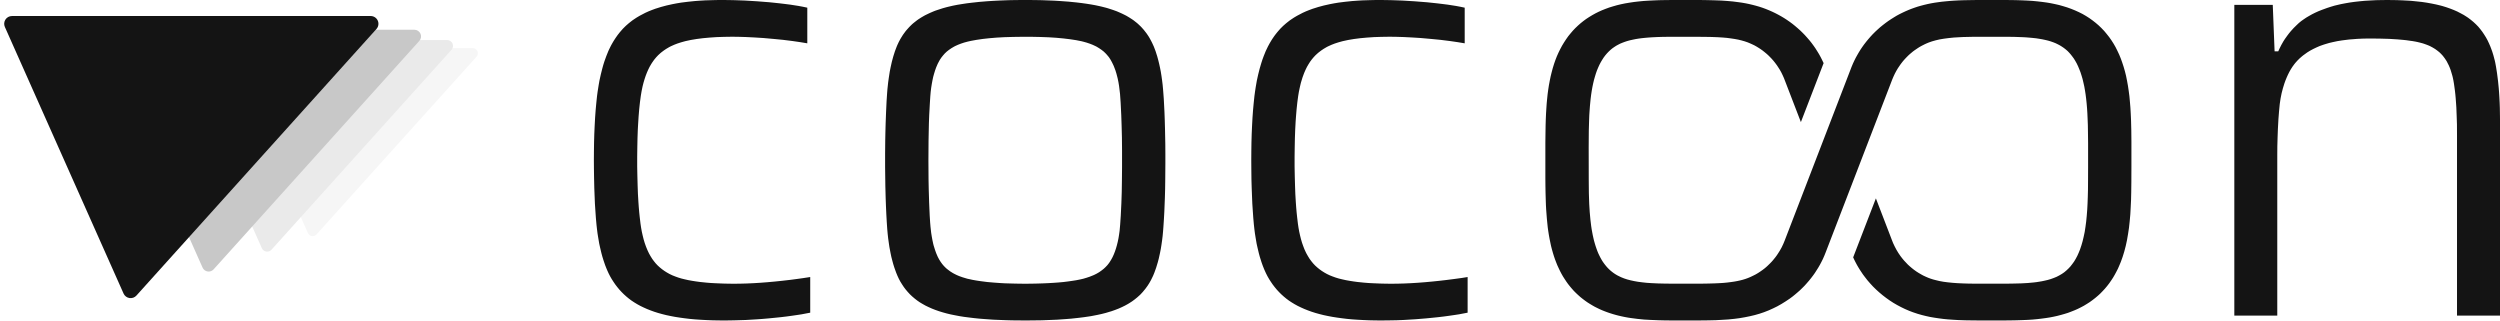
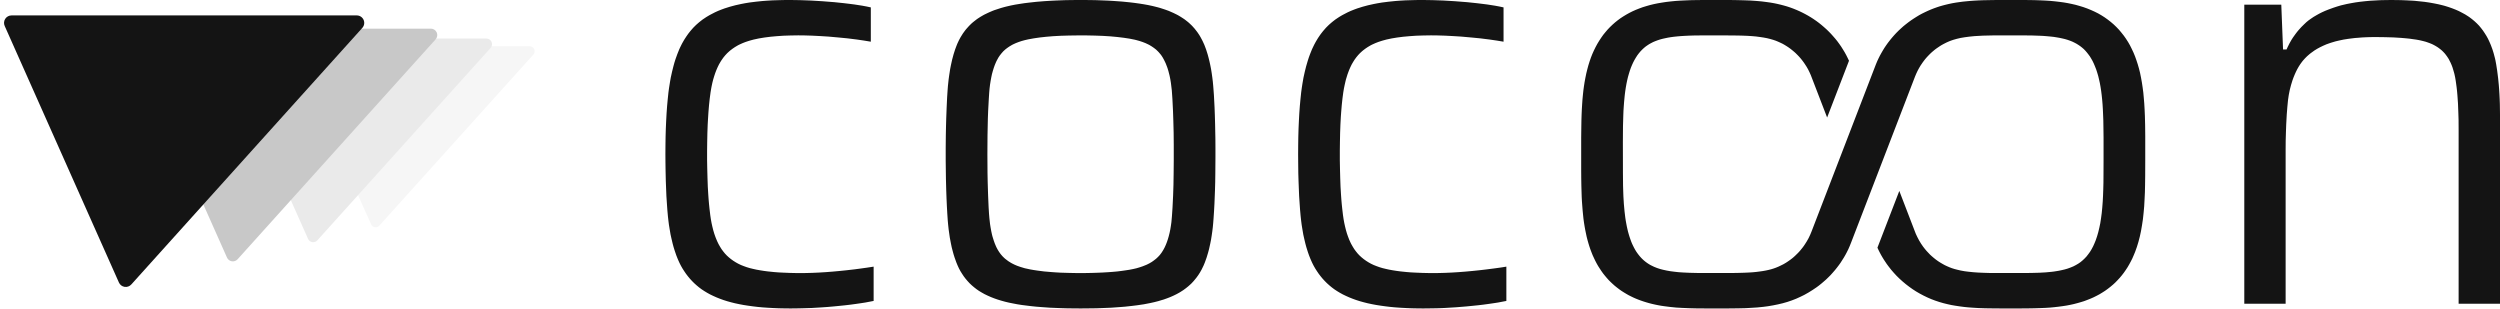
- <svg xmlns="http://www.w3.org/2000/svg" viewBox="-904.441 -518.000 4103.304 526.000">
-   <g transform="translate(206.286 -333.900) scale(0.637023)">
-     <path d="M -515.787 -142.888 A 13.333 13.333 0 0 0 -525.696 -165.143 L -1141.884 -165.143 A 13.333 13.333 0 0 0 -1154.064 -146.387 L -950.187 311.530 A 13.333 13.333 0 0 0 -928.098 315.029 Z" fill="#F6F6F6" />
-     <path d="M -580.261 -160.749 A 15.000 15.000 0 0 0 -591.408 -185.786 L -1284.619 -185.786 A 15.000 15.000 0 0 0 -1298.323 -164.685 L -1068.960 350.471 A 15.000 15.000 0 0 0 -1044.110 354.407 Z" fill="#EAEAEA" />
-     <path d="M -663.155 -183.713 A 17.143 17.143 0 0 0 -675.895 -212.327 L -1468.136 -212.327 A 17.143 17.143 0 0 0 -1483.797 -188.212 L -1221.669 400.539 A 17.143 17.143 0 0 0 -1193.268 405.037 Z" fill="#C8C8C8" />
-     <path d="M -773.681 -214.332 A 20.000 20.000 0 0 0 -788.544 -247.715 L -1712.826 -247.715 A 20.000 20.000 0 0 0 -1731.097 -219.580 L -1425.280 467.295 A 20.000 20.000 0 0 0 -1392.146 472.543 Z" fill="#141414" />
+ <svg xmlns="http://www.w3.org/2000/svg" viewBox="-1064.416 -518.000 4263.279 526.000">
+   <g transform="translate(428.524 -333.900) scale(0.637023)">
+     <path d="M -915.787 -142.888 A 13.333 13.333 0 0 0 -925.696 -165.143 L -1541.884 -165.143 A 13.333 13.333 0 0 0 -1554.064 -146.387 L -1350.187 311.530 A 13.333 13.333 0 0 0 -1328.098 315.029 Z" fill="#F6F6F6" />
+     <path d="M -1030.261 -160.749 A 15.000 15.000 0 0 0 -1041.408 -185.786 L -1734.619 -185.786 A 15.000 15.000 0 0 0 -1748.323 -164.685 L -1518.960 350.471 A 15.000 15.000 0 0 0 -1494.110 354.407 Z" fill="#EAEAEA" />
+     <path d="M -1177.441 -183.713 A 17.143 17.143 0 0 0 -1190.180 -212.327 L -1982.422 -212.327 A 17.143 17.143 0 0 0 -1998.083 -188.212 L -1735.954 400.539 A 17.143 17.143 0 0 0 -1707.554 405.037 Z" fill="#C8C8C8" />
+     <path d="M -1373.681 -214.332 A 20.000 20.000 0 0 0 -1388.544 -247.715 L -2312.826 -247.715 A 20.000 20.000 0 0 0 -2331.097 -219.580 L -2025.280 467.295 A 20.000 20.000 0 0 0 -1992.146 472.543 Z" fill="#141414" />
  </g>
  <path d="M 283.7 8.0 L 273.6 7.9 L 263.8 7.7 L 254.3 7.3 L 245.1 6.8 L 236.2 6.2 L 227.6 5.4 L 219.3 4.4 L 211.3 3.3 L 203.6 2.1 L 196.2 0.7 L 189.1 -0.8 L 182.3 -2.5 L 175.8 -4.3 L 169.5 -6.3 L 163.4 -8.5 L 157.6 -10.8 L 152.0 -13.3 L 146.6 -15.9 L 141.5 -18.7 L 136.7 -21.6 L 132.0 -24.7 L 127.6 -28.0 L 123.5 -31.4 L 119.5 -35.0 L 115.8 -38.7 L 112.2 -42.6 L 108.8 -46.7 L 105.5 -51.0 L 102.5 -55.4 L 99.6 -59.9 L 96.9 -64.6 L 94.4 -69.5 L 92.1 -74.6 L 91.0 -77.2 L 88.9 -82.5 L 86.1 -90.7 L 84.3 -96.5 L 82.7 -102.4 L 80.5 -111.7 L 79.1 -118.0 L 77.4 -128.0 L 76.3 -134.8 L 75.4 -141.9 L 74.6 -149.1 L 73.6 -160.2 L 72.8 -171.8 L 72.0 -183.8 L 71.5 -196.3 L 71.0 -209.1 L 70.6 -226.9 L 70.4 -240.7 L 70.3 -255.0 L 70.4 -269.9 L 70.6 -284.4 L 71.0 -298.4 L 71.6 -311.8 L 72.3 -324.8 L 73.2 -337.2 L 74.3 -349.1 L 75.5 -360.5 L 76.5 -367.9 L 78.2 -378.6 L 79.4 -385.5 L 81.6 -395.5 L 84.0 -405.1 L 85.7 -411.3 L 87.6 -417.3 L 90.7 -425.9 L 94.0 -434.1 L 95.2 -436.7 L 97.7 -441.8 L 99.0 -444.3 L 101.8 -449.2 L 103.2 -451.5 L 106.2 -456.1 L 109.3 -460.5 L 112.6 -464.7 L 114.3 -466.7 L 117.8 -470.7 L 121.5 -474.4 L 123.4 -476.2 L 127.3 -479.6 L 129.4 -481.3 L 133.5 -484.5 L 135.7 -486.0 L 140.2 -489.0 L 144.9 -491.8 L 147.3 -493.1 L 152.3 -495.7 L 154.8 -497.0 L 160.1 -499.4 L 165.6 -501.6 L 171.3 -503.7 L 174.2 -504.6 L 180.2 -506.5 L 189.5 -509.0 L 199.4 -511.2 L 206.2 -512.5 L 213.4 -513.7 L 224.6 -515.1 L 236.3 -516.3 L 244.5 -516.9 L 252.9 -517.4 L 266.0 -517.8 L 275.0 -518.0 L 282.8 -518.0 L 292.2 -517.9 L 301.8 -517.7 L 318.1 -517.1 L 328.0 -516.5 L 338.0 -515.9 L 348.1 -515.1 L 358.4 -514.3 L 374.6 -512.6 L 383.8 -511.5 L 392.5 -510.4 L 406.0 -508.3 L 413.5 -506.9 L 420.6 -505.4 L 420.6 -446.9 L 409.1 -448.8 L 396.8 -450.6 L 380.8 -452.6 L 366.4 -454.0 L 348.5 -455.6 L 334.1 -456.5 L 320.3 -457.2 L 307.0 -457.6 L 296.8 -457.7 L 283.9 -457.5 L 271.7 -457.1 L 260.1 -456.3 L 249.2 -455.3 L 239.0 -454.0 L 229.4 -452.4 L 220.6 -450.5 L 215.1 -449.0 L 212.4 -448.2 L 207.2 -446.5 L 202.3 -444.6 L 197.6 -442.5 L 195.3 -441.4 L 193.1 -440.2 L 188.9 -437.7 L 184.9 -435.0 L 181.1 -432.1 L 179.3 -430.6 L 175.8 -427.4 L 172.6 -424.0 L 169.6 -420.4 L 168.2 -418.5 L 165.5 -414.6 L 164.2 -412.5 L 161.7 -408.2 L 159.4 -403.5 L 157.3 -398.7 L 156.3 -396.1 L 155.3 -393.5 L 153.5 -388.1 L 151.8 -382.4 L 150.3 -376.5 L 149.0 -370.3 L 148.4 -367.1 L 147.3 -360.5 L 145.9 -350.0 L 144.7 -338.8 L 143.7 -326.8 L 142.9 -314.1 L 142.4 -305.2 L 141.9 -291.2 L 141.6 -276.4 L 141.4 -260.9 L 141.4 -244.6 L 141.7 -228.8 L 142.1 -213.9 L 142.6 -199.7 L 143.4 -186.3 L 144.0 -177.9 L 144.7 -169.8 L 145.5 -162.1 L 146.8 -151.1 L 147.8 -144.3 L 149.0 -137.7 L 150.4 -131.4 L 151.9 -125.4 L 153.6 -119.6 L 155.5 -114.2 L 156.5 -111.6 L 158.6 -106.6 L 160.9 -101.8 L 163.4 -97.4 L 166.0 -93.2 L 168.8 -89.4 L 171.8 -85.7 L 175.0 -82.3 L 178.5 -79.1 L 182.2 -76.1 L 186.1 -73.3 L 190.2 -70.7 L 194.5 -68.3 L 199.1 -66.1 L 203.9 -64.2 L 208.9 -62.4 L 214.2 -60.8 L 219.6 -59.5 L 225.4 -58.2 L 231.5 -57.1 L 237.8 -56.1 L 244.5 -55.2 L 255.1 -54.1 L 262.5 -53.5 L 270.2 -53.1 L 282.3 -52.6 L 290.8 -52.4 L 299.6 -52.3 L 310.1 -52.4 L 321.0 -52.7 L 332.2 -53.2 L 343.6 -53.9 L 355.3 -54.8 L 367.3 -55.9 L 379.0 -57.1 L 392.9 -58.7 L 403.5 -60.1 L 413.6 -61.5 L 425.4 -63.3 L 425.4 -4.8 L 418.5 -3.5 L 411.2 -2.1 L 403.3 -0.9 L 395.0 0.3 L 386.2 1.5 L 376.9 2.6 L 367.1 3.6 L 356.9 4.6 L 346.6 5.5 L 336.5 6.2 L 319.7 7.2 L 303.2 7.7 L 293.4 7.9 L 283.7 8.0 Z M 778.3 8.0 L 767.1 7.9 L 756.3 7.8 L 745.8 7.5 L 735.7 7.1 L 725.9 6.7 L 711.8 5.7 L 702.9 5.0 L 694.2 4.1 L 686.0 3.1 L 678.1 2.1 L 670.5 0.9 L 663.2 -0.5 L 656.2 -1.9 L 649.5 -3.5 L 643.0 -5.3 L 636.8 -7.2 L 630.8 -9.3 L 625.2 -11.5 L 619.8 -13.9 L 614.6 -16.4 L 609.8 -19.1 L 605.1 -21.9 L 600.8 -24.9 L 596.7 -28.1 L 592.7 -31.5 L 589.0 -35.0 L 585.5 -38.8 L 582.1 -42.8 L 579.0 -46.9 L 576.1 -51.3 L 573.3 -55.8 L 570.8 -60.5 L 568.5 -65.5 L 566.4 -70.6 L 563.5 -78.7 L 561.7 -84.4 L 560.1 -90.3 L 558.5 -96.5 L 557.2 -102.8 L 555.3 -112.8 L 554.3 -119.8 L 553.3 -126.9 L 552.5 -134.3 L 551.8 -142.0 L 551.0 -153.9 L 550.3 -166.4 L 549.7 -179.6 L 549.2 -193.4 L 548.7 -212.7 L 548.5 -227.9 L 548.3 -243.8 L 548.3 -265.7 L 548.5 -286.7 L 548.8 -301.7 L 549.2 -316.1 L 549.9 -334.4 L 550.7 -351.6 L 551.5 -363.7 L 552.1 -371.5 L 553.3 -382.7 L 554.3 -389.9 L 555.9 -400.3 L 557.2 -406.9 L 559.3 -416.4 L 561.7 -425.3 L 564.4 -433.8 L 566.4 -439.1 L 567.4 -441.7 L 568.5 -444.3 L 570.8 -449.2 L 573.3 -453.9 L 574.7 -456.2 L 577.5 -460.7 L 579.0 -462.8 L 582.1 -467.0 L 583.8 -469.0 L 587.2 -472.8 L 589.0 -474.7 L 592.7 -478.3 L 594.7 -480.0 L 596.7 -481.6 L 600.8 -484.8 L 602.9 -486.3 L 607.4 -489.2 L 612.2 -492.0 L 614.6 -493.3 L 619.8 -495.8 L 622.4 -497.0 L 628.0 -499.4 L 630.8 -500.5 L 633.8 -501.5 L 639.9 -503.5 L 643.0 -504.5 L 649.5 -506.3 L 652.8 -507.1 L 659.7 -508.7 L 666.8 -510.1 L 674.2 -511.3 L 682.0 -512.5 L 690.1 -513.5 L 702.9 -514.9 L 716.4 -516.0 L 725.9 -516.6 L 735.7 -517.1 L 751.0 -517.7 L 761.7 -517.9 L 772.7 -518.0 L 784.0 -518.0 L 795.0 -517.9 L 805.6 -517.7 L 815.9 -517.3 L 825.9 -516.9 L 835.6 -516.3 L 849.4 -515.3 L 862.4 -514.0 L 870.7 -513.0 L 878.6 -511.9 L 886.2 -510.7 L 893.4 -509.4 L 900.4 -507.9 L 903.8 -507.1 L 910.5 -505.4 L 913.7 -504.5 L 919.9 -502.5 L 922.9 -501.5 L 928.7 -499.4 L 934.2 -497.0 L 936.9 -495.8 L 942.0 -493.3 L 944.5 -492.0 L 949.2 -489.2 L 953.7 -486.3 L 955.9 -484.8 L 960.0 -481.6 L 962.0 -480.0 L 963.9 -478.3 L 967.7 -474.7 L 969.5 -472.8 L 972.9 -469.0 L 976.1 -464.9 L 977.7 -462.8 L 980.6 -458.5 L 982.0 -456.2 L 983.3 -453.9 L 985.8 -449.2 L 987.0 -446.7 L 989.3 -441.7 L 990.3 -439.1 L 992.3 -433.8 L 995.0 -425.3 L 996.6 -419.4 L 998.1 -413.3 L 999.5 -406.9 L 1000.8 -400.3 L 1001.9 -393.4 L 1002.9 -386.3 L 1003.8 -379.0 L 1004.5 -371.5 L 1005.1 -363.7 L 1005.7 -355.7 L 1006.8 -334.4 L 1007.3 -320.8 L 1007.7 -306.6 L 1008.2 -281.5 L 1008.3 -265.7 L 1008.3 -249.2 L 1008.1 -222.8 L 1007.9 -207.8 L 1007.5 -193.4 L 1006.6 -170.7 L 1005.9 -158.0 L 1005.1 -145.9 L 1004.5 -138.1 L 1003.8 -130.6 L 1002.9 -123.3 L 1001.9 -116.3 L 1000.8 -109.4 L 999.5 -102.8 L 997.4 -93.3 L 995.8 -87.3 L 993.2 -78.7 L 990.3 -70.6 L 988.2 -65.5 L 987.0 -63.0 L 984.6 -58.1 L 982.0 -53.5 L 979.2 -49.1 L 976.1 -44.8 L 974.5 -42.8 L 971.2 -38.8 L 967.7 -35.0 L 965.8 -33.2 L 962.0 -29.8 L 957.9 -26.5 L 953.7 -23.4 L 949.2 -20.5 L 946.9 -19.1 L 942.0 -16.4 L 936.9 -13.9 L 931.5 -11.5 L 925.8 -9.3 L 919.9 -7.2 L 916.8 -6.3 L 910.5 -4.4 L 903.8 -2.7 L 897.0 -1.2 L 893.4 -0.5 L 886.2 0.9 L 874.7 2.6 L 866.6 3.6 L 853.8 5.0 L 844.9 5.7 L 830.8 6.7 L 821.0 7.1 L 805.6 7.7 L 789.5 7.9 L 778.3 8.0 Z M 778.2 -52.3 L 788.4 -52.4 L 798.2 -52.6 L 807.5 -52.9 L 816.5 -53.3 L 825.0 -53.8 L 833.2 -54.4 L 840.9 -55.1 L 848.2 -56.0 L 855.2 -57.0 L 861.7 -58.0 L 867.8 -59.2 L 873.5 -60.5 L 878.9 -62.1 L 884.0 -63.8 L 888.8 -65.7 L 891.2 -66.7 L 895.6 -68.9 L 899.7 -71.3 L 903.5 -74.0 L 905.3 -75.4 L 907.1 -76.8 L 910.3 -79.8 L 913.3 -83.0 L 916.0 -86.5 L 917.2 -88.3 L 919.5 -92.0 L 921.7 -96.1 L 923.7 -100.5 L 925.5 -105.1 L 927.2 -110.1 L 928.7 -115.3 L 930.1 -120.9 L 931.3 -126.7 L 931.8 -129.7 L 932.3 -132.8 L 933.2 -139.2 L 934.1 -149.4 L 935.1 -164.2 L 936.1 -184.7 L 936.7 -202.8 L 937.0 -222.5 L 937.2 -243.6 L 937.2 -271.3 L 937.0 -292.1 L 936.5 -311.4 L 935.9 -329.2 L 934.9 -349.3 L 933.9 -363.7 L 932.7 -373.7 L 932.3 -376.9 L 931.3 -383.0 L 930.1 -388.9 L 929.4 -391.7 L 928.0 -397.1 L 926.4 -402.3 L 925.5 -404.7 L 923.7 -409.4 L 922.7 -411.6 L 920.6 -415.9 L 918.4 -419.9 L 916.0 -423.6 L 914.7 -425.3 L 911.8 -428.7 L 910.3 -430.3 L 907.1 -433.4 L 903.5 -436.2 L 899.7 -438.8 L 895.6 -441.3 L 893.4 -442.4 L 888.9 -444.5 L 884.0 -446.4 L 878.9 -448.1 L 873.5 -449.6 L 870.7 -450.3 L 861.7 -452.1 L 851.8 -453.6 L 841.0 -454.9 L 829.2 -456.0 L 816.5 -456.8 L 802.9 -457.3 L 788.4 -457.6 L 773.1 -457.6 L 758.5 -457.4 L 744.7 -457.0 L 731.8 -456.3 L 719.8 -455.3 L 708.7 -454.1 L 698.4 -452.6 L 689.1 -450.9 L 683.4 -449.6 L 677.9 -448.1 L 672.8 -446.4 L 667.9 -444.5 L 663.3 -442.4 L 661.2 -441.3 L 657.0 -438.8 L 653.2 -436.2 L 649.6 -433.4 L 646.3 -430.3 L 643.4 -427.0 L 640.7 -423.6 L 638.2 -419.9 L 637.1 -417.9 L 634.9 -413.8 L 633.9 -411.6 L 632.0 -407.1 L 630.3 -402.3 L 628.7 -397.1 L 627.2 -391.7 L 626.0 -386.0 L 624.9 -380.0 L 623.9 -373.7 L 623.1 -367.1 L 622.5 -360.2 L 621.8 -349.3 L 620.7 -329.2 L 620.2 -316.0 L 619.9 -301.9 L 619.6 -287.0 L 619.5 -271.3 L 619.4 -254.7 L 619.5 -238.2 L 619.6 -222.5 L 619.9 -207.6 L 620.6 -184.7 L 621.5 -164.2 L 622.2 -153.0 L 622.8 -145.9 L 623.9 -136.0 L 624.9 -129.7 L 626.0 -123.7 L 627.2 -118.1 L 627.9 -115.3 L 628.7 -112.7 L 630.3 -107.6 L 632.0 -102.8 L 633.9 -98.3 L 634.9 -96.1 L 637.1 -92.0 L 639.4 -88.3 L 640.7 -86.5 L 642.0 -84.7 L 644.8 -81.4 L 647.9 -78.3 L 649.6 -76.8 L 651.4 -75.4 L 655.1 -72.6 L 659.1 -70.1 L 661.2 -68.9 L 665.6 -66.7 L 667.9 -65.7 L 670.3 -64.7 L 675.4 -62.9 L 680.7 -61.3 L 683.4 -60.5 L 686.3 -59.9 L 692.2 -58.6 L 698.5 -57.5 L 705.2 -56.5 L 716.1 -55.1 L 727.8 -54.1 L 736.1 -53.5 L 744.7 -53.0 L 758.5 -52.6 L 768.2 -52.4 L 778.2 -52.3 Z M 1362.7 8.0 L 1352.6 7.9 L 1342.8 7.7 L 1333.3 7.3 L 1324.1 6.8 L 1315.2 6.2 L 1306.6 5.4 L 1298.3 4.4 L 1290.3 3.3 L 1282.6 2.1 L 1275.2 0.7 L 1268.1 -0.8 L 1261.3 -2.5 L 1254.8 -4.3 L 1248.5 -6.3 L 1242.4 -8.5 L 1236.6 -10.8 L 1231.0 -13.3 L 1225.6 -15.9 L 1220.5 -18.7 L 1215.7 -21.6 L 1211.0 -24.7 L 1206.6 -28.0 L 1202.5 -31.4 L 1198.5 -35.0 L 1194.8 -38.7 L 1191.2 -42.6 L 1187.8 -46.7 L 1184.5 -51.0 L 1181.5 -55.4 L 1178.6 -59.9 L 1175.9 -64.6 L 1173.4 -69.5 L 1171.1 -74.6 L 1170.0 -77.2 L 1167.9 -82.5 L 1166.0 -87.9 L 1163.3 -96.5 L 1161.7 -102.4 L 1159.5 -111.7 L 1158.1 -118.0 L 1156.4 -128.0 L 1155.3 -134.8 L 1154.4 -141.9 L 1153.6 -149.1 L 1152.6 -160.2 L 1151.8 -171.8 L 1151.0 -183.8 L 1150.5 -196.3 L 1150.0 -209.1 L 1149.6 -222.4 L 1149.4 -240.7 L 1149.3 -255.0 L 1149.4 -269.9 L 1149.6 -284.4 L 1150.0 -298.4 L 1150.6 -311.8 L 1151.3 -324.8 L 1152.2 -337.2 L 1153.3 -349.1 L 1154.5 -360.5 L 1155.5 -367.9 L 1156.6 -375.1 L 1158.4 -385.5 L 1160.6 -395.5 L 1163.0 -405.1 L 1165.7 -414.3 L 1167.6 -420.2 L 1169.7 -425.9 L 1173.0 -434.1 L 1175.5 -439.3 L 1176.7 -441.8 L 1179.4 -446.8 L 1182.2 -451.5 L 1183.7 -453.9 L 1186.7 -458.3 L 1188.3 -460.5 L 1191.6 -464.7 L 1193.3 -466.7 L 1196.8 -470.7 L 1200.5 -474.4 L 1202.4 -476.2 L 1206.3 -479.6 L 1208.4 -481.3 L 1212.5 -484.5 L 1214.7 -486.0 L 1219.2 -489.0 L 1223.9 -491.8 L 1226.3 -493.1 L 1231.3 -495.7 L 1233.8 -497.0 L 1239.1 -499.4 L 1244.6 -501.6 L 1250.3 -503.7 L 1253.2 -504.6 L 1259.2 -506.5 L 1268.5 -509.0 L 1278.4 -511.2 L 1285.2 -512.5 L 1292.4 -513.7 L 1303.6 -515.1 L 1315.3 -516.3 L 1323.5 -516.9 L 1331.9 -517.4 L 1345.0 -517.8 L 1354.0 -518.0 L 1361.8 -518.0 L 1371.2 -517.9 L 1380.8 -517.7 L 1397.1 -517.1 L 1407.0 -516.5 L 1417.0 -515.9 L 1427.1 -515.1 L 1437.4 -514.3 L 1453.6 -512.6 L 1462.8 -511.5 L 1471.5 -510.4 L 1485.0 -508.3 L 1492.5 -506.9 L 1499.6 -505.4 L 1499.6 -446.9 L 1488.1 -448.8 L 1475.8 -450.6 L 1459.8 -452.6 L 1445.4 -454.0 L 1427.5 -455.6 L 1413.1 -456.5 L 1399.3 -457.2 L 1386.0 -457.6 L 1375.8 -457.7 L 1362.9 -457.5 L 1350.7 -457.1 L 1339.1 -456.3 L 1328.2 -455.3 L 1318.0 -454.0 L 1308.4 -452.4 L 1299.6 -450.5 L 1294.1 -449.0 L 1291.4 -448.2 L 1286.2 -446.5 L 1281.3 -444.6 L 1276.6 -442.5 L 1274.3 -441.4 L 1272.1 -440.2 L 1267.9 -437.7 L 1263.9 -435.0 L 1260.1 -432.1 L 1258.3 -430.6 L 1254.8 -427.4 L 1251.6 -424.0 L 1248.6 -420.4 L 1247.2 -418.5 L 1245.8 -416.6 L 1243.2 -412.5 L 1240.7 -408.2 L 1238.4 -403.5 L 1236.3 -398.7 L 1235.3 -396.1 L 1233.4 -390.9 L 1231.7 -385.3 L 1230.8 -382.4 L 1230.1 -379.5 L 1228.7 -373.4 L 1227.4 -367.1 L 1226.3 -360.5 L 1224.9 -350.0 L 1223.7 -338.8 L 1222.7 -326.8 L 1222.1 -318.4 L 1221.4 -305.2 L 1220.9 -291.2 L 1220.6 -276.4 L 1220.4 -260.9 L 1220.4 -244.6 L 1220.7 -228.8 L 1221.1 -213.9 L 1221.6 -199.7 L 1222.4 -186.3 L 1223.0 -177.9 L 1223.7 -169.8 L 1224.5 -162.1 L 1225.8 -151.1 L 1226.8 -144.3 L 1228.0 -137.7 L 1229.4 -131.4 L 1230.9 -125.4 L 1232.6 -119.6 L 1234.5 -114.2 L 1236.5 -109.0 L 1238.7 -104.2 L 1239.9 -101.8 L 1242.4 -97.4 L 1245.0 -93.2 L 1247.8 -89.4 L 1250.8 -85.7 L 1254.0 -82.3 L 1257.5 -79.1 L 1261.2 -76.1 L 1265.1 -73.3 L 1269.2 -70.7 L 1273.5 -68.3 L 1278.1 -66.1 L 1282.9 -64.2 L 1287.9 -62.4 L 1293.2 -60.8 L 1298.6 -59.5 L 1304.4 -58.2 L 1310.5 -57.1 L 1316.8 -56.1 L 1323.5 -55.2 L 1334.1 -54.1 L 1341.5 -53.5 L 1349.2 -53.1 L 1361.3 -52.6 L 1369.8 -52.4 L 1378.6 -52.3 L 1389.1 -52.4 L 1400.0 -52.7 L 1411.2 -53.2 L 1422.6 -53.9 L 1434.3 -54.8 L 1446.3 -55.9 L 1458.0 -57.1 L 1469.2 -58.4 L 1482.5 -60.1 L 1495.0 -61.8 L 1504.4 -63.3 L 1504.4 -4.8 L 1497.5 -3.5 L 1490.2 -2.1 L 1482.3 -0.9 L 1474.0 0.3 L 1465.2 1.5 L 1455.9 2.6 L 1446.1 3.6 L 1435.9 4.6 L 1418.8 6.0 L 1408.7 6.6 L 1398.7 7.2 L 1388.8 7.6 L 1378.9 7.8 L 1362.7 8.0 Z M 2051.4 -317.6 L 2023.6 -389.8 L 2021.5 -394.5 L 2019.0 -399.6 L 2016.5 -404.0 L 2013.4 -408.8 L 2011.2 -412.0 L 2008.8 -415.2 L 2006.4 -418.2 L 2003.5 -421.5 L 2000.8 -424.3 L 1997.7 -427.4 L 1994.9 -429.9 L 1991.5 -432.7 L 1988.6 -435.0 L 1985.1 -437.5 L 1982.0 -439.5 L 1978.4 -441.7 L 1975.2 -443.5 L 1971.4 -445.3 L 1967.6 -447.0 L 1964.0 -448.5 L 1959.3 -450.1 L 1954.1 -451.6 L 1948.8 -452.9 L 1942.9 -454.0 L 1936.9 -454.9 L 1930.1 -455.8 L 1923.2 -456.4 L 1915.3 -456.9 L 1904.9 -457.3 L 1892.9 -457.5 L 1879.2 -457.6 L 1852.0 -457.6 L 1836.6 -457.6 L 1825.5 -457.5 L 1815.7 -457.2 L 1807.6 -456.8 L 1801.3 -456.4 L 1795.7 -455.9 L 1789.9 -455.3 L 1784.7 -454.6 L 1779.9 -453.8 L 1775.1 -452.8 L 1770.6 -451.8 L 1766.2 -450.6 L 1762.0 -449.2 L 1758.3 -447.8 L 1754.7 -446.3 L 1751.2 -444.5 L 1748.1 -442.8 L 1744.9 -440.7 L 1741.9 -438.6 L 1739.0 -436.2 L 1736.1 -433.5 L 1733.2 -430.5 L 1730.4 -427.2 L 1727.7 -423.6 L 1725.2 -419.7 L 1722.9 -415.8 L 1720.7 -411.6 L 1718.6 -407.0 L 1716.7 -402.4 L 1715.0 -397.6 L 1713.4 -392.4 L 1711.8 -386.8 L 1710.4 -380.9 L 1709.2 -375.1 L 1708.1 -368.9 L 1707.1 -362.3 L 1706.3 -355.9 L 1705.7 -349.9 L 1705.1 -343.4 L 1704.6 -336.5 L 1704.1 -328.9 L 1703.8 -320.7 L 1703.3 -303.5 L 1703.2 -291.0 L 1703.1 -276.1 L 1703.2 -222.7 L 1703.4 -201.1 L 1703.7 -191.5 L 1704.0 -183.0 L 1704.8 -170.0 L 1705.9 -157.8 L 1707.2 -147.0 L 1708.0 -141.7 L 1708.9 -136.7 L 1709.8 -132.0 L 1710.8 -127.5 L 1711.8 -123.2 L 1713.1 -118.6 L 1714.4 -114.3 L 1715.8 -110.2 L 1717.2 -106.3 L 1718.7 -102.6 L 1720.3 -99.2 L 1722.1 -95.6 L 1723.8 -92.5 L 1725.7 -89.3 L 1727.7 -86.4 L 1729.8 -83.6 L 1731.9 -81.0 L 1734.3 -78.3 L 1736.5 -76.1 L 1739.0 -73.8 L 1741.7 -71.6 L 1744.4 -69.6 L 1747.3 -67.7 L 1750.0 -66.1 L 1753.2 -64.5 L 1756.3 -63.0 L 1761.3 -61.0 L 1766.5 -59.3 L 1771.9 -57.9 L 1777.9 -56.6 L 1784.1 -55.5 L 1791.1 -54.6 L 1798.4 -53.8 L 1806.0 -53.3 L 1816.7 -52.8 L 1829.3 -52.5 L 1844.1 -52.4 L 1870.8 -52.4 L 1886.9 -52.4 L 1899.4 -52.6 L 1909.9 -52.9 L 1918.6 -53.3 L 1924.7 -53.7 L 1930.8 -54.3 L 1936.3 -55.0 L 1941.9 -55.8 L 1946.9 -56.7 L 1951.5 -57.7 L 1956.2 -58.9 L 1960.4 -60.2 L 1964.3 -61.6 L 1968.6 -63.4 L 1972.8 -65.4 L 1977.0 -67.5 L 1981.1 -69.9 L 1984.6 -72.2 L 1988.6 -75.0 L 1992.0 -77.6 L 1994.5 -79.7 L 1996.9 -81.9 L 2001.2 -86.1 L 2003.5 -88.5 L 2005.7 -91.0 L 2009.5 -95.7 L 2011.5 -98.4 L 2013.4 -101.2 L 2016.7 -106.4 L 2019.8 -111.9 L 2022.5 -117.6 L 2024.7 -122.9 L 2134.6 -408.3 L 2136.9 -413.8 L 2139.1 -418.5 L 2141.4 -423.1 L 2143.9 -427.6 L 2146.5 -432.1 L 2149.2 -436.5 L 2152.1 -440.8 L 2155.1 -445.0 L 2158.9 -449.9 L 2162.2 -453.9 L 2165.6 -457.8 L 2169.2 -461.7 L 2173.6 -466.1 L 2177.5 -469.7 L 2181.4 -473.2 L 2185.6 -476.6 L 2190.5 -480.4 L 2194.8 -483.5 L 2199.3 -486.5 L 2203.9 -489.4 L 2208.5 -492.2 L 2213.3 -494.8 L 2218.2 -497.2 L 2223.1 -499.5 L 2228.2 -501.7 L 2233.0 -503.6 L 2238.3 -505.5 L 2243.1 -507.1 L 2248.7 -508.7 L 2253.7 -510.0 L 2259.6 -511.4 L 2264.9 -512.5 L 2271.2 -513.6 L 2276.9 -514.4 L 2282.8 -515.2 L 2288.9 -515.8 L 2295.3 -516.4 L 2302.1 -516.9 L 2309.4 -517.3 L 2317.3 -517.6 L 2327.5 -517.8 L 2340.3 -518.0 L 2386.3 -518.0 L 2397.9 -517.9 L 2407.2 -517.7 L 2415.5 -517.4 L 2424.0 -517.0 L 2431.8 -516.5 L 2440.1 -515.7 L 2447.8 -514.8 L 2455.2 -513.8 L 2461.6 -512.7 L 2468.4 -511.3 L 2475.0 -509.8 L 2481.4 -508.0 L 2488.3 -505.9 L 2495.0 -503.5 L 2501.4 -500.9 L 2507.6 -498.1 L 2513.6 -495.1 L 2519.3 -491.8 L 2524.8 -488.3 L 2530.1 -484.5 L 2535.1 -480.6 L 2539.9 -476.5 L 2544.5 -472.1 L 2549.2 -467.2 L 2553.2 -462.4 L 2557.4 -457.1 L 2561.0 -452.0 L 2564.7 -446.2 L 2567.8 -440.8 L 2570.9 -434.6 L 2573.9 -428.2 L 2576.6 -421.6 L 2578.8 -415.4 L 2581.1 -408.4 L 2583.2 -401.1 L 2585.1 -393.5 L 2586.7 -385.5 L 2588.2 -377.2 L 2589.5 -368.5 L 2590.6 -360.1 L 2591.4 -351.3 L 2592.2 -341.8 L 2592.8 -331.5 L 2593.3 -320.2 L 2593.7 -304.4 L 2593.9 -285.6 L 2593.9 -243.7 L 2593.8 -218.6 L 2593.6 -202.8 L 2593.3 -189.8 L 2592.7 -177.4 L 2592.1 -166.3 L 2591.1 -155.1 L 2589.9 -144.0 L 2588.3 -133.5 L 2586.6 -123.7 L 2584.6 -114.4 L 2582.3 -105.6 L 2580.9 -101.0 L 2579.5 -96.5 L 2576.6 -88.4 L 2574.1 -82.4 L 2571.8 -77.1 L 2569.2 -72.0 L 2566.5 -67.0 L 2563.7 -62.2 L 2560.6 -57.5 L 2557.4 -52.9 L 2554.0 -48.5 L 2550.4 -44.2 L 2546.6 -40.1 L 2542.7 -36.1 L 2539.0 -32.7 L 2534.6 -29.0 L 2530.1 -25.5 L 2525.4 -22.1 L 2521.0 -19.3 L 2515.9 -16.2 L 2511.2 -13.7 L 2505.8 -11.0 L 2500.8 -8.8 L 2495.0 -6.5 L 2489.7 -4.5 L 2484.2 -2.8 L 2478.6 -1.2 L 2472.1 0.5 L 2466.2 1.8 L 2460.0 3.0 L 2453.6 4.0 L 2446.1 5.0 L 2439.2 5.8 L 2431.8 6.5 L 2424.0 7.0 L 2414.3 7.4 L 2404.7 7.7 L 2393.3 7.9 L 2379.7 8.0 L 2348.9 8.0 L 2335.0 7.9 L 2321.0 7.7 L 2309.4 7.3 L 2301.1 6.8 L 2292.5 6.2 L 2285.4 5.5 L 2277.7 4.5 L 2270.4 3.4 L 2263.4 2.2 L 2256.6 0.7 L 2250.1 -0.9 L 2243.1 -2.9 L 2235.6 -5.4 L 2229.0 -7.9 L 2222.3 -10.8 L 2215.7 -14.0 L 2209.3 -17.4 L 2203.1 -21.0 L 2197.1 -24.9 L 2191.2 -29.1 L 2185.6 -33.4 L 2180.1 -38.0 L 2174.9 -42.7 L 2169.8 -47.7 L 2165.1 -52.8 L 2160.5 -58.1 L 2155.7 -64.3 L 2153.1 -67.8 L 2150.7 -71.4 L 2148.3 -75.0 L 2145.6 -79.4 L 2143.4 -83.2 L 2141.0 -87.7 L 2139.1 -91.5 L 2137.2 -95.6 L 2174.5 -192.4 L 2201.2 -122.9 L 2202.7 -119.1 L 2205.4 -113.4 L 2208.3 -107.9 L 2211.5 -102.6 L 2215.0 -97.5 L 2217.7 -94.0 L 2220.6 -90.5 L 2223.6 -87.3 L 2227.0 -83.7 L 2230.2 -80.8 L 2233.5 -78.0 L 2236.9 -75.3 L 2240.8 -72.5 L 2244.4 -70.2 L 2248.5 -67.8 L 2252.1 -65.8 L 2256.4 -63.8 L 2260.6 -62.0 L 2264.4 -60.6 L 2268.5 -59.3 L 2273.1 -58.1 L 2279.0 -56.7 L 2285.6 -55.5 L 2292.6 -54.6 L 2300.5 -53.8 L 2308.9 -53.2 L 2317.9 -52.8 L 2327.7 -52.5 L 2340.8 -52.4 L 2389.3 -52.4 L 2401.6 -52.6 L 2413.0 -52.9 L 2423.9 -53.5 L 2433.5 -54.4 L 2437.8 -54.9 L 2442.3 -55.6 L 2446.5 -56.3 L 2450.4 -57.1 L 2456.1 -58.4 L 2461.3 -59.9 L 2466.3 -61.7 L 2471.2 -63.7 L 2475.6 -66.0 L 2479.7 -68.4 L 2483.5 -71.0 L 2487.1 -74.0 L 2490.5 -77.2 L 2493.8 -80.7 L 2496.9 -84.7 L 2499.8 -88.7 L 2502.5 -93.2 L 2505.1 -98.1 L 2507.3 -103.0 L 2509.5 -108.4 L 2511.8 -115.2 L 2513.8 -122.1 L 2515.6 -129.7 L 2517.2 -137.3 L 2518.5 -145.7 L 2519.7 -154.8 L 2520.6 -164.1 L 2521.4 -174.4 L 2521.9 -184.1 L 2522.3 -195.0 L 2522.6 -206.5 L 2522.7 -220.8 L 2522.8 -243.7 L 2522.8 -283.2 L 2522.6 -299.1 L 2522.4 -312.6 L 2522.0 -322.8 L 2521.6 -331.9 L 2521.1 -340.0 L 2520.4 -348.3 L 2519.6 -355.9 L 2518.7 -363.0 L 2517.7 -369.5 L 2516.5 -376.3 L 2515.1 -382.5 L 2513.7 -388.4 L 2512.1 -393.8 L 2510.3 -399.4 L 2508.3 -404.5 L 2506.3 -409.3 L 2504.0 -414.1 L 2501.5 -418.5 L 2499.4 -421.9 L 2496.9 -425.3 L 2494.4 -428.5 L 2491.8 -431.5 L 2489.2 -434.2 L 2486.2 -436.8 L 2483.0 -439.3 L 2479.9 -441.4 L 2476.7 -443.4 L 2473.3 -445.2 L 2469.6 -447.0 L 2465.6 -448.6 L 2461.3 -450.1 L 2456.9 -451.4 L 2452.2 -452.5 L 2447.5 -453.5 L 2442.8 -454.3 L 2437.8 -455.1 L 2432.2 -455.7 L 2426.8 -456.2 L 2420.7 -456.7 L 2414.9 -457.0 L 2400.4 -457.5 L 2389.3 -457.6 L 2377.0 -457.6 L 2349.1 -457.6 L 2334.4 -457.6 L 2325.4 -457.4 L 2316.9 -457.2 L 2309.8 -456.8 L 2302.7 -456.4 L 2293.8 -455.5 L 2286.2 -454.5 L 2279.0 -453.3 L 2272.6 -451.8 L 2266.6 -450.1 L 2263.7 -449.1 L 2260.9 -448.1 L 2257.8 -446.8 L 2254.9 -445.5 L 2249.4 -442.7 L 2246.2 -440.9 L 2243.5 -439.2 L 2238.2 -435.6 L 2235.2 -433.4 L 2232.7 -431.3 L 2230.2 -429.2 L 2227.8 -427.0 L 2225.1 -424.3 L 2222.8 -421.9 L 2220.6 -419.5 L 2218.4 -416.9 L 2216.4 -414.3 L 2214.4 -411.6 L 2212.5 -408.8 L 2210.6 -406.0 L 2208.0 -401.6 L 2205.6 -397.1 L 2203.4 -392.4 L 2201.4 -387.7 L 2092.2 -104.1 L 2090.0 -98.6 L 2087.6 -93.1 L 2084.9 -87.7 L 2082.5 -83.2 L 2079.9 -78.7 L 2077.1 -74.3 L 2074.3 -69.9 L 2071.3 -65.7 L 2068.1 -61.5 L 2064.8 -57.4 L 2060.8 -52.8 L 2057.3 -48.9 L 2053.6 -45.2 L 2049.8 -41.5 L 2045.8 -38.0 L 2041.7 -34.5 L 2037.6 -31.2 L 2033.3 -28.0 L 2026.6 -23.5 L 2019.7 -19.2 L 2012.6 -15.2 L 2006.1 -12.0 L 1998.6 -8.6 L 1990.9 -5.6 L 1983.5 -3.1 L 1975.8 -0.9 L 1967.8 1.0 L 1959.4 2.7 L 1950.7 4.2 L 1942.3 5.3 L 1932.4 6.3 L 1922.8 6.9 L 1912.1 7.5 L 1899.7 7.8 L 1881.7 8.0 L 1846.2 8.0 L 1829.5 7.9 L 1817.4 7.6 L 1805.0 7.1 L 1794.1 6.5 L 1783.2 5.4 L 1773.1 4.1 L 1768.3 3.4 L 1762.8 2.4 L 1757.5 1.3 L 1752.3 0.1 L 1748.0 -1.0 L 1743.1 -2.4 L 1738.3 -3.9 L 1733.6 -5.5 L 1729.6 -7.0 L 1725.1 -8.8 L 1720.8 -10.7 L 1716.5 -12.8 L 1712.9 -14.6 L 1708.9 -16.9 L 1704.9 -19.3 L 1701.1 -21.7 L 1697.4 -24.3 L 1693.3 -27.4 L 1689.3 -30.6 L 1685.5 -34.0 L 1682.3 -37.0 L 1678.8 -40.5 L 1675.5 -44.2 L 1672.3 -48.0 L 1669.2 -51.9 L 1666.3 -56.0 L 1663.6 -60.1 L 1660.9 -64.3 L 1658.4 -68.7 L 1656.1 -73.1 L 1653.9 -77.7 L 1651.5 -82.9 L 1649.6 -87.7 L 1647.7 -92.7 L 1646.0 -97.7 L 1644.4 -102.9 L 1642.7 -108.9 L 1641.3 -114.4 L 1640.1 -120.1 L 1638.9 -125.9 L 1637.8 -132.0 L 1636.8 -138.3 L 1635.9 -144.8 L 1635.2 -151.6 L 1634.5 -158.7 L 1633.9 -166.3 L 1633.3 -174.3 L 1632.9 -181.7 L 1632.6 -191.0 L 1632.3 -201.4 L 1632.1 -213.4 L 1632.0 -226.5 L 1632.0 -283.5 L 1632.2 -299.8 L 1632.4 -312.7 L 1632.7 -322.6 L 1633.1 -331.5 L 1633.6 -339.8 L 1634.2 -348.5 L 1634.9 -355.8 L 1635.7 -363.5 L 1636.7 -370.9 L 1637.8 -378.0 L 1639.2 -385.5 L 1640.7 -392.8 L 1642.4 -399.7 L 1644.2 -406.4 L 1646.4 -413.5 L 1648.6 -419.8 L 1651.0 -425.9 L 1653.6 -431.7 L 1656.4 -437.4 L 1659.4 -443.0 L 1662.6 -448.3 L 1666.0 -453.5 L 1669.6 -458.6 L 1673.1 -462.9 L 1677.1 -467.6 L 1681.0 -471.7 L 1685.5 -476.0 L 1689.8 -479.8 L 1694.3 -483.4 L 1698.9 -486.8 L 1703.8 -490.0 L 1708.9 -493.1 L 1714.1 -496.0 L 1719.5 -498.7 L 1725.1 -501.2 L 1730.9 -503.5 L 1736.9 -505.7 L 1743.1 -507.6 L 1749.4 -509.4 L 1756.0 -511.0 L 1762.8 -512.4 L 1769.9 -513.6 L 1777.2 -514.7 L 1785.0 -515.6 L 1793.2 -516.4 L 1800.9 -516.9 L 1809.3 -517.3 L 1818.7 -517.7 L 1829.5 -517.9 L 1841.7 -518.0 L 1885.6 -518.0 L 1898.4 -517.8 L 1909.8 -517.5 L 1920.7 -517.1 L 1930.6 -516.4 L 1939.6 -515.6 L 1949.0 -514.4 L 1954.7 -513.6 L 1961.0 -512.5 L 1966.3 -511.4 L 1972.2 -510.0 L 1977.2 -508.7 L 1982.8 -507.1 L 1988.3 -505.3 L 1993.5 -503.4 L 1999.4 -501.0 L 2004.4 -498.8 L 2009.4 -496.4 L 2014.2 -493.9 L 2018.9 -491.3 L 2023.6 -488.5 L 2028.1 -485.6 L 2033.3 -482.0 L 2037.6 -478.8 L 2041.7 -475.5 L 2045.8 -472.0 L 2050.4 -467.9 L 2054.2 -464.2 L 2057.9 -460.4 L 2061.4 -456.5 L 2065.4 -451.9 L 2068.7 -447.8 L 2072.3 -442.9 L 2075.3 -438.6 L 2078.5 -433.5 L 2081.2 -429.1 L 2084.1 -423.8 L 2086.4 -419.2 L 2088.7 -414.4 Z M 2762.8 -0.0 L 2762.8 -510.0 L 2825.9 -510.0 L 2828.9 -433.7 L 2834.9 -433.7 L 2836.8 -437.9 L 2839.9 -444.1 L 2843.3 -450.1 L 2845.8 -454.0 L 2849.8 -459.6 L 2852.6 -463.3 L 2855.5 -466.8 L 2860.2 -472.0 L 2865.3 -477.0 L 2868.8 -480.3 L 2872.6 -483.4 L 2876.7 -486.3 L 2881.0 -489.2 L 2885.6 -491.9 L 2890.4 -494.6 L 2895.4 -497.1 L 2900.7 -499.5 L 2906.2 -501.7 L 2915.0 -504.9 L 2921.1 -506.9 L 2927.5 -508.8 L 2934.3 -510.4 L 2937.7 -511.2 L 2945.0 -512.6 L 2952.5 -513.9 L 2960.4 -515.0 L 2968.6 -515.9 L 2977.1 -516.7 L 2985.9 -517.2 L 2995.1 -517.7 L 3004.6 -517.9 L 3014.4 -518.0 L 3029.6 -517.8 L 3039.4 -517.4 L 3048.7 -516.9 L 3053.3 -516.6 L 3062.1 -515.7 L 3070.6 -514.8 L 3078.7 -513.6 L 3086.5 -512.2 L 3093.9 -510.7 L 3100.9 -509.0 L 3104.3 -508.1 L 3110.8 -506.1 L 3117.1 -503.9 L 3123.0 -501.6 L 3128.7 -499.1 L 3134.1 -496.3 L 3139.3 -493.5 L 3144.2 -490.4 L 3146.6 -488.8 L 3151.1 -485.4 L 3155.3 -481.9 L 3159.3 -478.2 L 3163.1 -474.3 L 3166.5 -470.2 L 3169.8 -465.9 L 3172.8 -461.4 L 3175.7 -456.8 L 3178.4 -451.9 L 3180.8 -446.8 L 3183.1 -441.5 L 3185.2 -435.9 L 3186.2 -433.1 L 3188.0 -427.3 L 3188.8 -424.3 L 3190.4 -418.2 L 3191.1 -415.0 L 3192.3 -408.6 L 3193.9 -398.5 L 3194.8 -391.6 L 3195.7 -384.4 L 3196.8 -373.2 L 3197.4 -365.4 L 3197.9 -357.5 L 3198.3 -349.3 L 3198.6 -340.9 L 3198.8 -327.9 L 3198.9 -319.0 L 3198.9 -0.0 L 3128.3 -0.0 L 3128.3 -295.9 L 3128.2 -313.8 L 3127.8 -326.3 L 3127.2 -341.8 L 3126.2 -356.0 L 3125.6 -362.7 L 3124.9 -369.0 L 3124.1 -374.9 L 3123.3 -380.6 L 3122.4 -385.9 L 3121.3 -391.1 L 3120.7 -393.5 L 3119.3 -398.3 L 3117.9 -402.9 L 3117.1 -405.1 L 3116.3 -407.2 L 3114.5 -411.3 L 3113.5 -413.2 L 3111.6 -417.0 L 3110.5 -418.8 L 3108.3 -422.1 L 3105.9 -425.3 L 3104.7 -426.8 L 3102.1 -429.6 L 3099.3 -432.3 L 3096.3 -434.7 L 3093.2 -437.0 L 3091.5 -438.1 L 3088.0 -440.2 L 3084.4 -442.1 L 3082.5 -443.0 L 3078.5 -444.6 L 3074.3 -446.1 L 3072.2 -446.8 L 3067.7 -448.0 L 3063.1 -449.1 L 3060.7 -449.6 L 3055.7 -450.5 L 3050.5 -451.2 L 3045.0 -452.0 L 3039.2 -452.6 L 3030.1 -453.4 L 3016.9 -454.2 L 3002.8 -454.6 L 2987.5 -454.8 L 2982.7 -454.8 L 2973.4 -454.6 L 2964.4 -454.2 L 2955.8 -453.5 L 2951.6 -453.2 L 2943.5 -452.2 L 2939.6 -451.7 L 2932.1 -450.5 L 2925.0 -449.0 L 2921.5 -448.2 L 2918.2 -447.4 L 2911.8 -445.5 L 2908.7 -444.5 L 2902.8 -442.4 L 2897.3 -440.0 L 2892.1 -437.5 L 2887.1 -434.8 L 2882.4 -431.9 L 2880.2 -430.3 L 2875.9 -427.2 L 2873.8 -425.5 L 2869.9 -422.1 L 2866.3 -418.5 L 2862.9 -414.7 L 2861.3 -412.7 L 2858.3 -408.6 L 2855.6 -404.4 L 2853.1 -400.0 L 2850.8 -395.4 L 2848.7 -390.7 L 2846.7 -385.8 L 2844.9 -380.8 L 2842.5 -373.0 L 2840.4 -364.9 L 2838.7 -356.4 L 2837.4 -347.6 L 2836.8 -341.5 L 2836.2 -335.3 L 2835.2 -322.6 L 2834.3 -306.0 L 2833.8 -292.3 L 2833.4 -278.0 L 2833.3 -263.3 L 2833.3 -0.0 Z" fill="#141414" fill-rule="nonzero" />
</svg>
